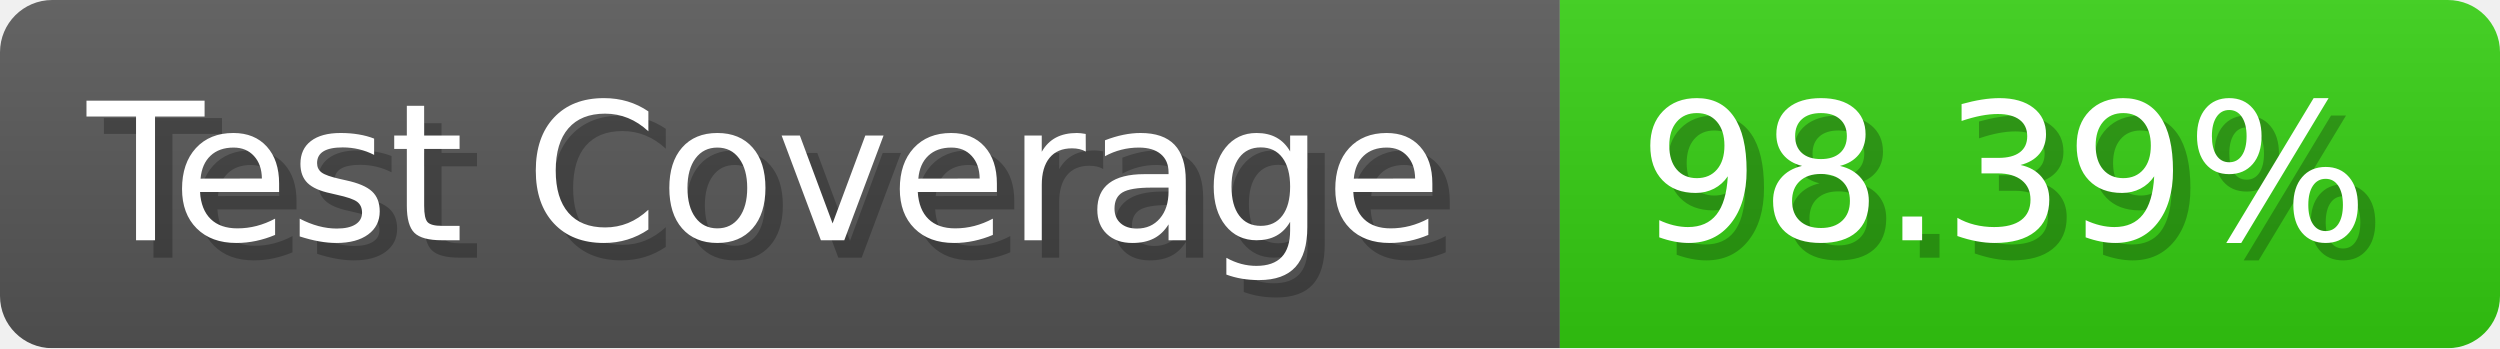
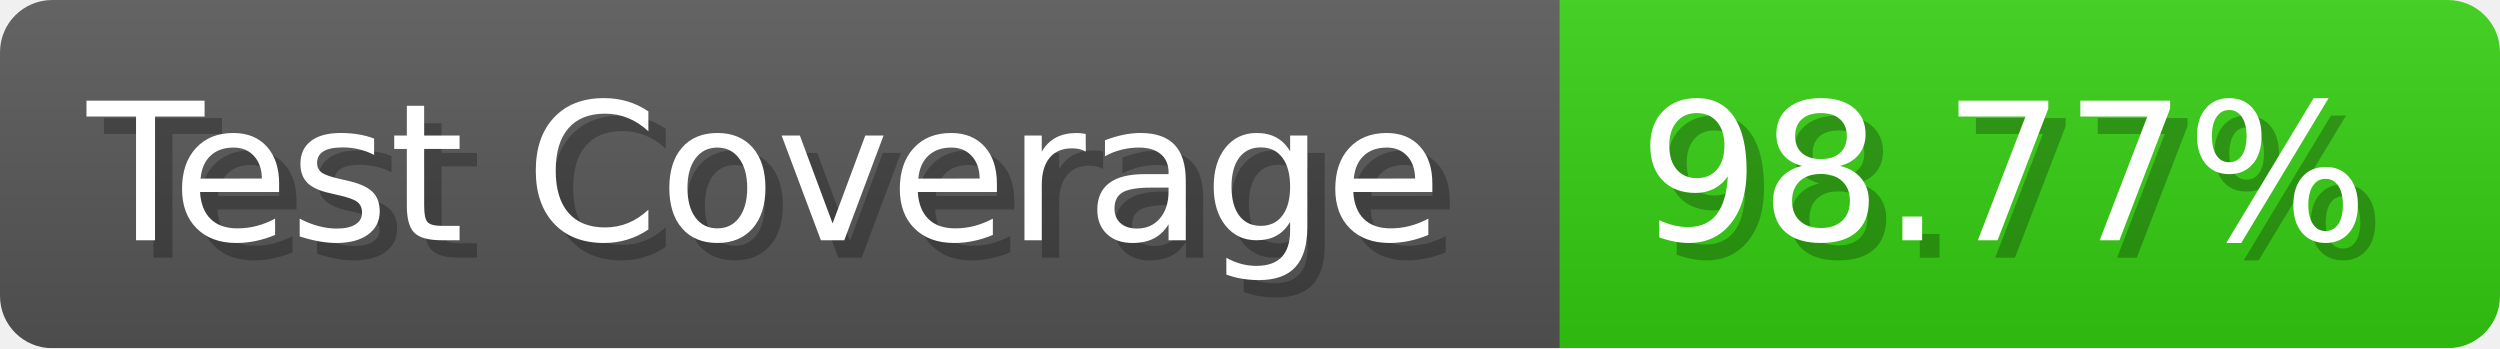
- <svg xmlns="http://www.w3.org/2000/svg" width="143.6" height="20" viewBox="0 0 1436 200" role="img" aria-label="Test Coverage: 98.39%">
+ <svg xmlns="http://www.w3.org/2000/svg" width="143.6" height="20" viewBox="0 0 1436 200" role="img" aria-label="Test Coverage: 98.77%">
  <linearGradient id="a" x2="0" y2="100%">
    <stop offset="0" stop-opacity=".1" stop-color="#EEE" />
    <stop offset="1" stop-opacity=".1" />
  </linearGradient>
  <mask id="m">
    <rect width="1436" height="200" rx="30" fill="#FFF" />
  </mask>
  <g mask="url(#m)">
    <rect width="896" height="200" fill="#555" />
    <rect width="540" height="200" fill="#3C1" x="896" />
    <rect width="1436" height="200" fill="url(#a)" />
  </g>
  <g aria-hidden="true" fill="#fff" text-anchor="start" font-family="Verdana,DejaVu Sans,sans-serif" font-size="110">
    <text x="60" y="148" textLength="796" fill="#000" opacity="0.25">Test Coverage</text>
    <text x="50" y="138" textLength="796">Test Coverage</text>
-     <text x="951" y="148" textLength="440" fill="#000" opacity="0.25">98.39%</text>
-     <text x="941" y="138" textLength="440">98.39%</text>
+     <text x="951" y="148" textLength="440" fill="#000" opacity="0.25">98.77%</text>
+     <text x="941" y="138" textLength="440">98.77%</text>
  </g>
</svg>
